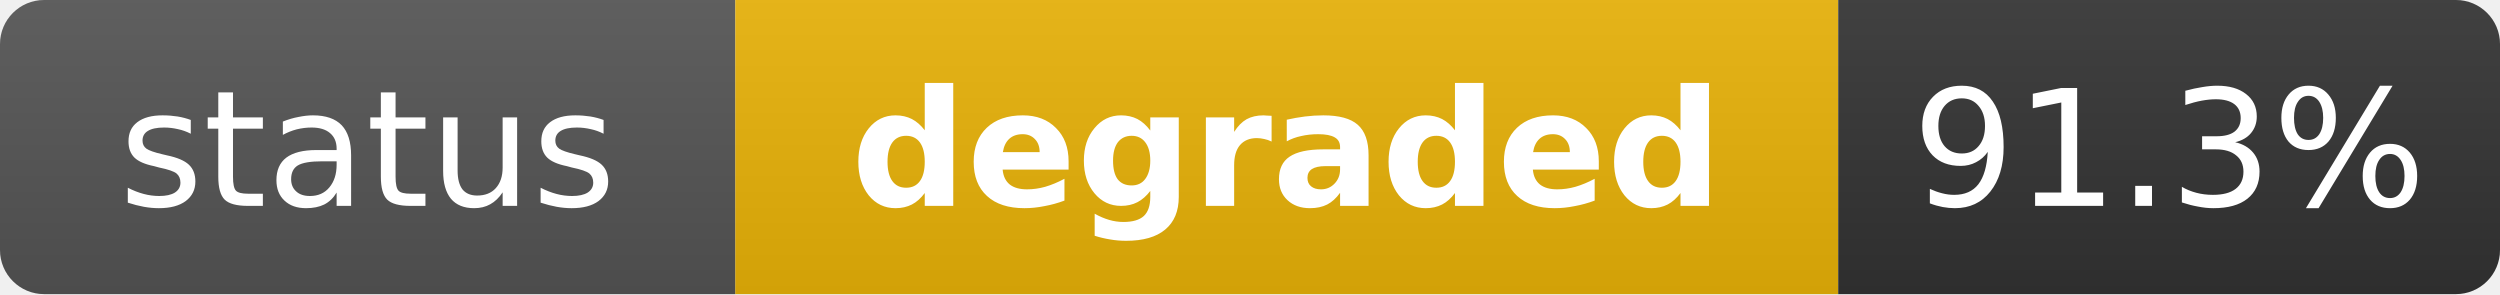
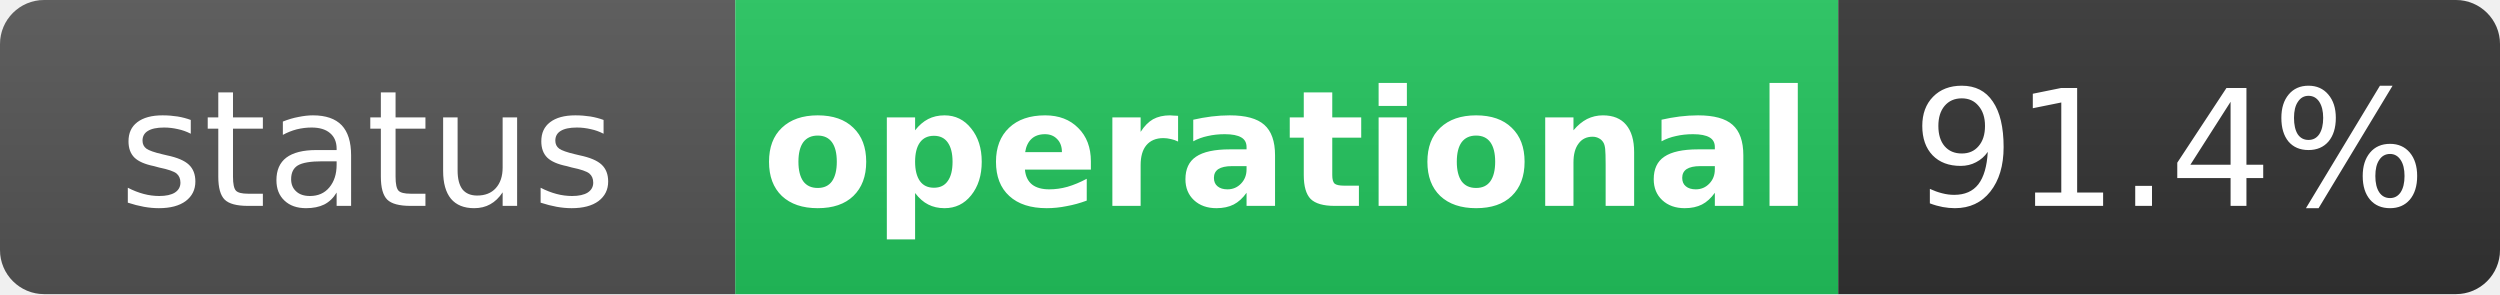
- <svg xmlns="http://www.w3.org/2000/svg" width="170" height="20" role="img" aria-label="status: degraded">
+ <svg xmlns="http://www.w3.org/2000/svg" width="170" height="20" role="img" aria-label="status: operational">
  <linearGradient id="s" x2="0" y2="100%">
    <stop offset="0" stop-color="#bbb" stop-opacity=".1" />
    <stop offset="1" stop-opacity=".1" />
  </linearGradient>
  <clipPath id="r">
    <rect width="170" height="20" rx="3" fill="#fff" />
  </clipPath>
  <g clip-path="url(#r)">
    <rect width="50" height="20" fill="#555" />
-     <rect x="50" width="75" height="20" fill="#eab308" />
+     <rect x="50" width="75" height="20" fill="#22c55e" />
    <rect x="125" width="45" height="20" fill="#333" />
    <rect width="170" height="20" fill="url(#s)" />
  </g>
  <g fill="#fff" text-anchor="middle" font-family="Verdana,Geneva,DejaVu Sans,sans-serif" text-rendering="geometricPrecision" font-size="11">
    <text x="25" y="14" fill="#fff">status</text>
-     <text x="87.5" y="14" fill="#fff" font-weight="bold">degraded</text>
-     <text x="147.5" y="14" fill="#fff">91.3%</text>
+     <text x="87.5" y="14" fill="#fff" font-weight="bold">operational</text>
+     <text x="147.5" y="14" fill="#fff">91.4%</text>
  </g>
</svg>
